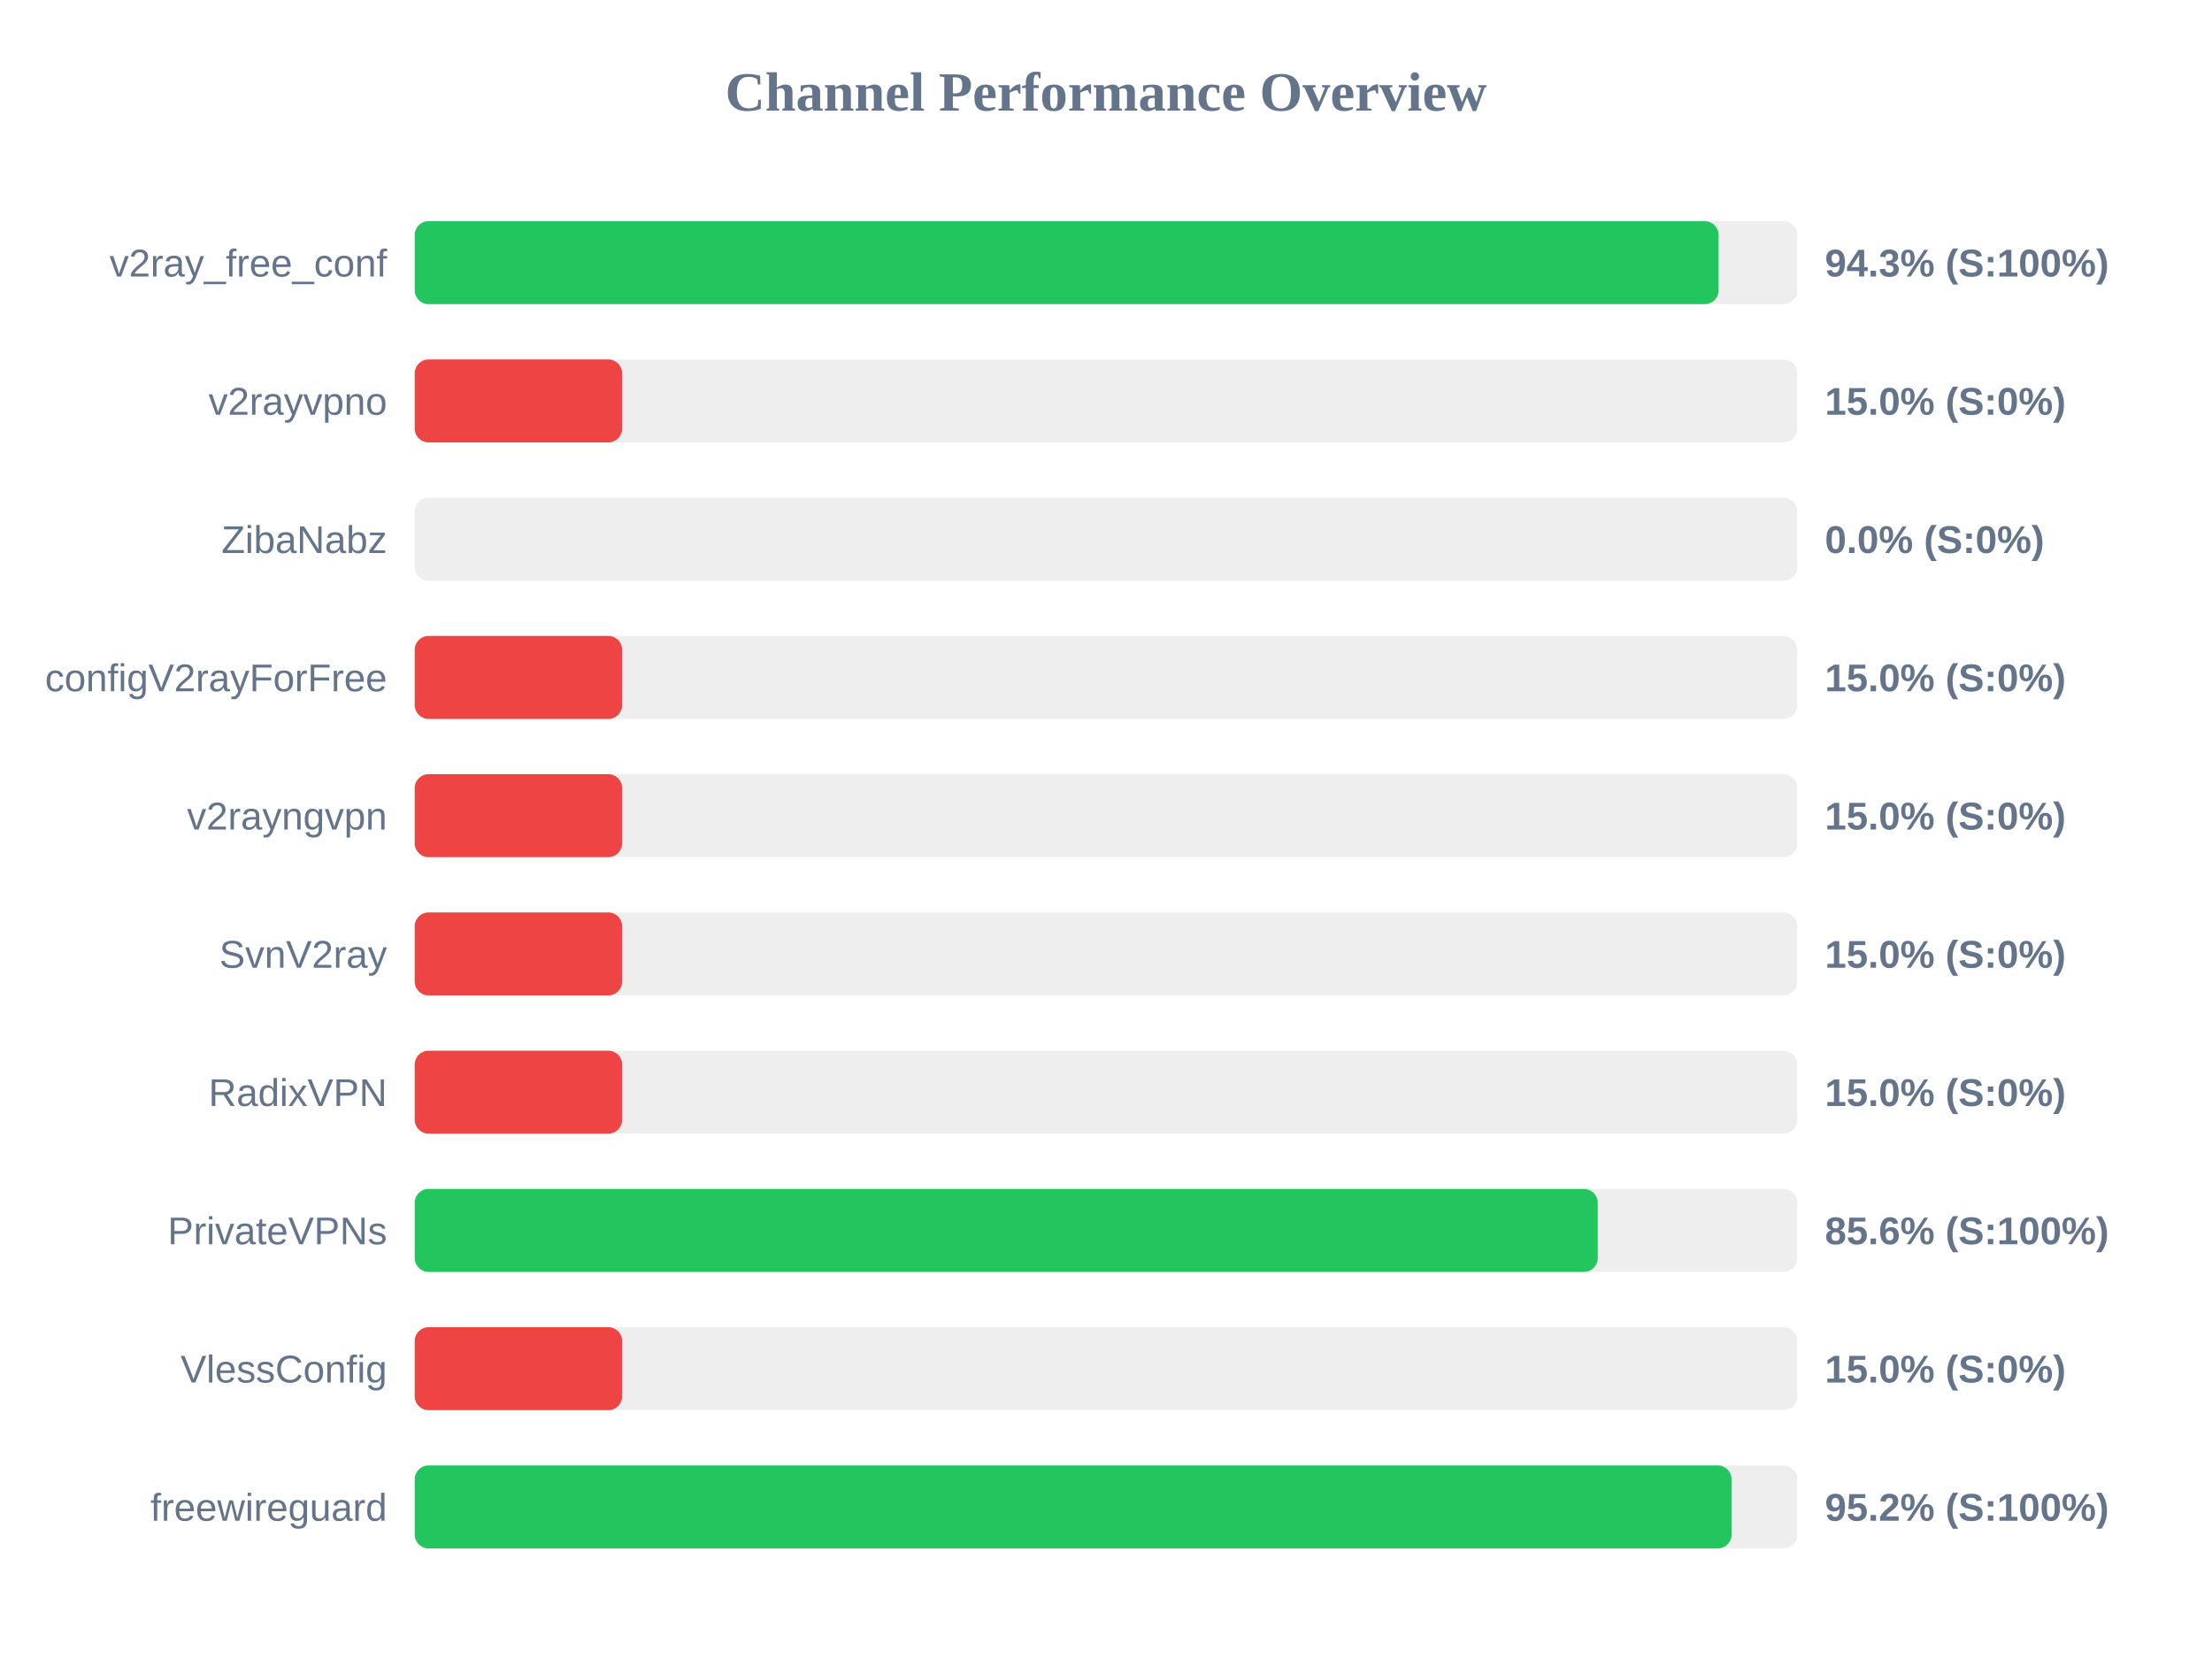
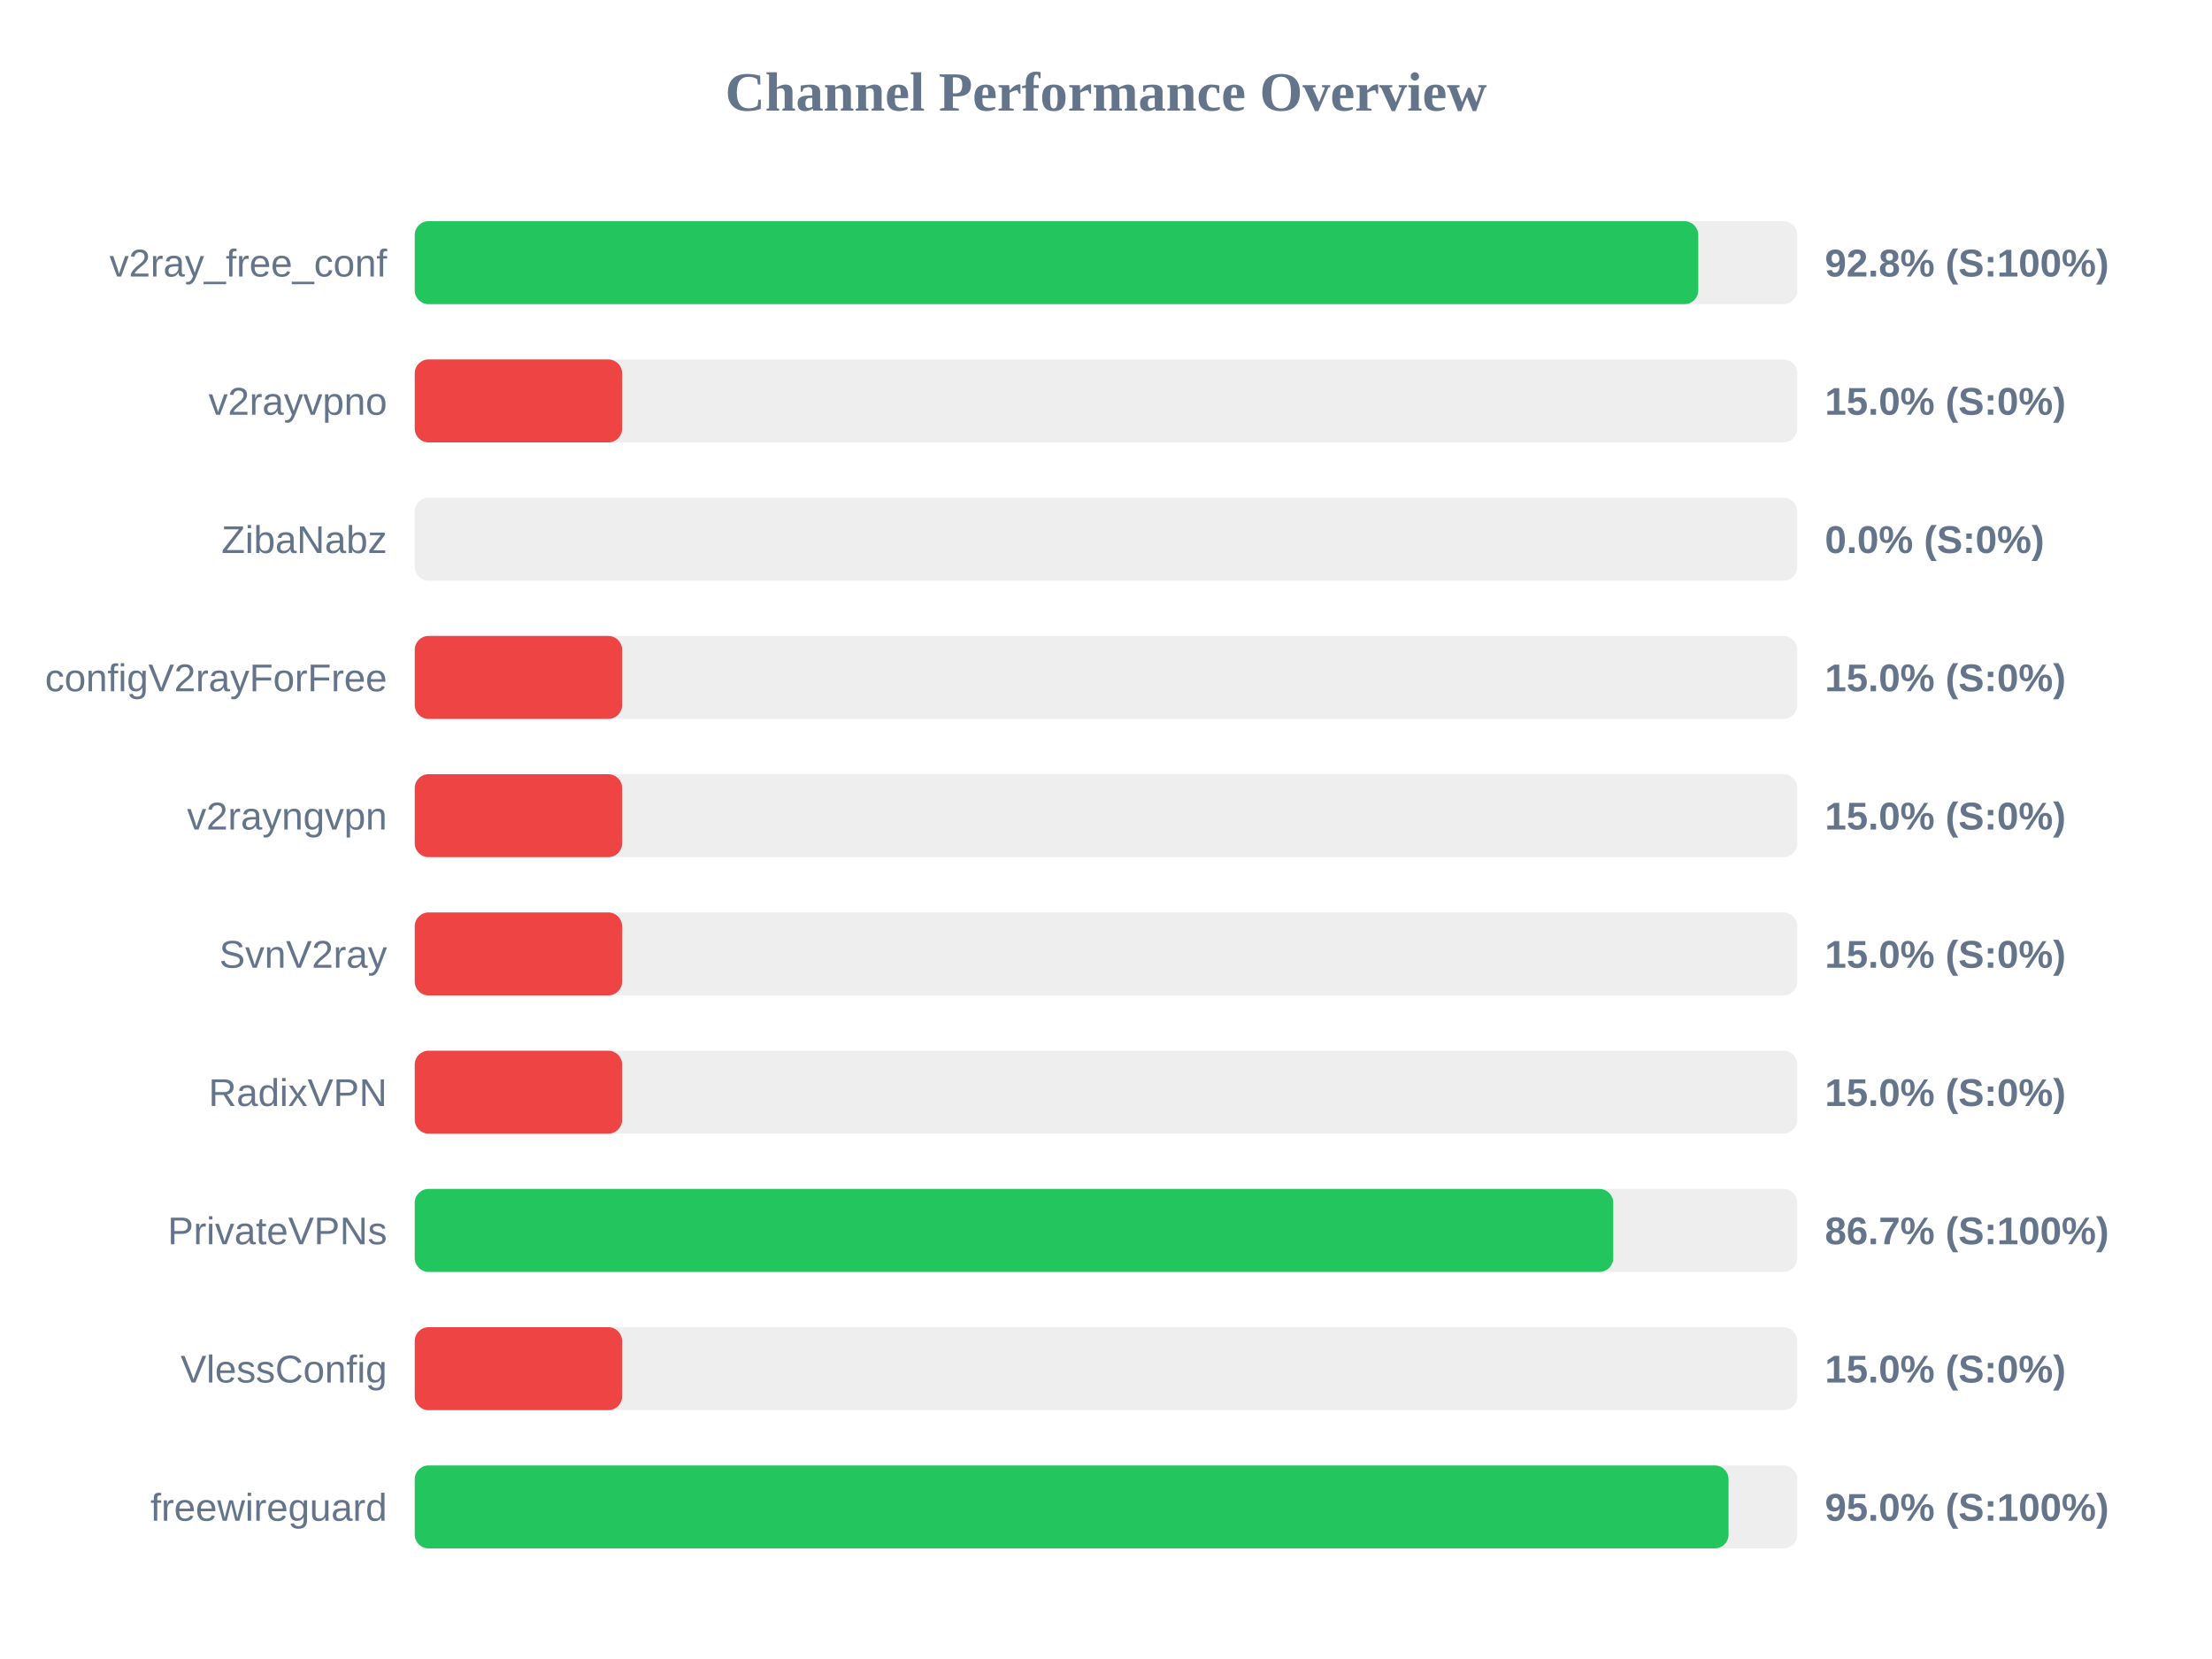
<svg xmlns="http://www.w3.org/2000/svg" width="800" height="600" version="1.1">
  <style>
        .row { font: 14px Arial; fill: #64748b; }
        .score { font: bold 14px Arial; fill: #64748b; }
    </style>
  <text x="400" y="40" text-anchor="middle" font-size="20px" font-weight="bold" fill="#64748b">Channel Performance Overview</text>
  <rect x="150" y="80" width="500" height="30" fill="#eee" rx="5" />
-   <rect x="150" y="80" width="471.55" height="30" fill="#22c55e" rx="5" />
+   <rect x="150" y="80" width="464.2" height="30" fill="#22c55e" rx="5" />
  <text x="140" y="100" text-anchor="end" class="row">v2ray_free_conf</text>
-   <text x="660" y="100" text-anchor="start" class="score">94.3% (S:100%)</text>
+   <text x="660" y="100" text-anchor="start" class="score">92.8% (S:100%)</text>
  <rect x="150" y="130" width="500" height="30" fill="#eee" rx="5" />
  <rect x="150" y="130" width="75.0" height="30" fill="#ef4444" rx="5" />
  <text x="140" y="150" text-anchor="end" class="row">v2rayvpno</text>
  <text x="660" y="150" text-anchor="start" class="score">15.0% (S:0%)</text>
  <rect x="150" y="180" width="500" height="30" fill="#eee" rx="5" />
  <rect x="150" y="180" width="0.0" height="30" fill="#ef4444" rx="5" />
  <text x="140" y="200" text-anchor="end" class="row">ZibaNabz</text>
  <text x="660" y="200" text-anchor="start" class="score">0.0% (S:0%)</text>
  <rect x="150" y="230" width="500" height="30" fill="#eee" rx="5" />
  <rect x="150" y="230" width="75.0" height="30" fill="#ef4444" rx="5" />
  <text x="140" y="250" text-anchor="end" class="row">configV2rayForFree</text>
  <text x="660" y="250" text-anchor="start" class="score">15.0% (S:0%)</text>
  <rect x="150" y="280" width="500" height="30" fill="#eee" rx="5" />
  <rect x="150" y="280" width="75.0" height="30" fill="#ef4444" rx="5" />
  <text x="140" y="300" text-anchor="end" class="row">v2rayngvpn</text>
  <text x="660" y="300" text-anchor="start" class="score">15.0% (S:0%)</text>
  <rect x="150" y="330" width="500" height="30" fill="#eee" rx="5" />
  <rect x="150" y="330" width="75.0" height="30" fill="#ef4444" rx="5" />
  <text x="140" y="350" text-anchor="end" class="row">SvnV2ray</text>
  <text x="660" y="350" text-anchor="start" class="score">15.0% (S:0%)</text>
  <rect x="150" y="380" width="500" height="30" fill="#eee" rx="5" />
  <rect x="150" y="380" width="75.0" height="30" fill="#ef4444" rx="5" />
  <text x="140" y="400" text-anchor="end" class="row">RadixVPN</text>
  <text x="660" y="400" text-anchor="start" class="score">15.0% (S:0%)</text>
  <rect x="150" y="430" width="500" height="30" fill="#eee" rx="5" />
-   <rect x="150" y="430" width="427.85" height="30" fill="#22c55e" rx="5" />
+   <rect x="150" y="430" width="433.45" height="30" fill="#22c55e" rx="5" />
  <text x="140" y="450" text-anchor="end" class="row">PrivateVPNs</text>
-   <text x="660" y="450" text-anchor="start" class="score">85.6% (S:100%)</text>
+   <text x="660" y="450" text-anchor="start" class="score">86.7% (S:100%)</text>
  <rect x="150" y="480" width="500" height="30" fill="#eee" rx="5" />
  <rect x="150" y="480" width="75.0" height="30" fill="#ef4444" rx="5" />
  <text x="140" y="500" text-anchor="end" class="row">VlessConfig</text>
  <text x="660" y="500" text-anchor="start" class="score">15.0% (S:0%)</text>
  <rect x="150" y="530" width="500" height="30" fill="#eee" rx="5" />
-   <rect x="150" y="530" width="476.25" height="30" fill="#22c55e" rx="5" />
+   <rect x="150" y="530" width="475.15" height="30" fill="#22c55e" rx="5" />
  <text x="140" y="550" text-anchor="end" class="row">freewireguard</text>
-   <text x="660" y="550" text-anchor="start" class="score">95.2% (S:100%)</text>
+   <text x="660" y="550" text-anchor="start" class="score">95.0% (S:100%)</text>
</svg>
